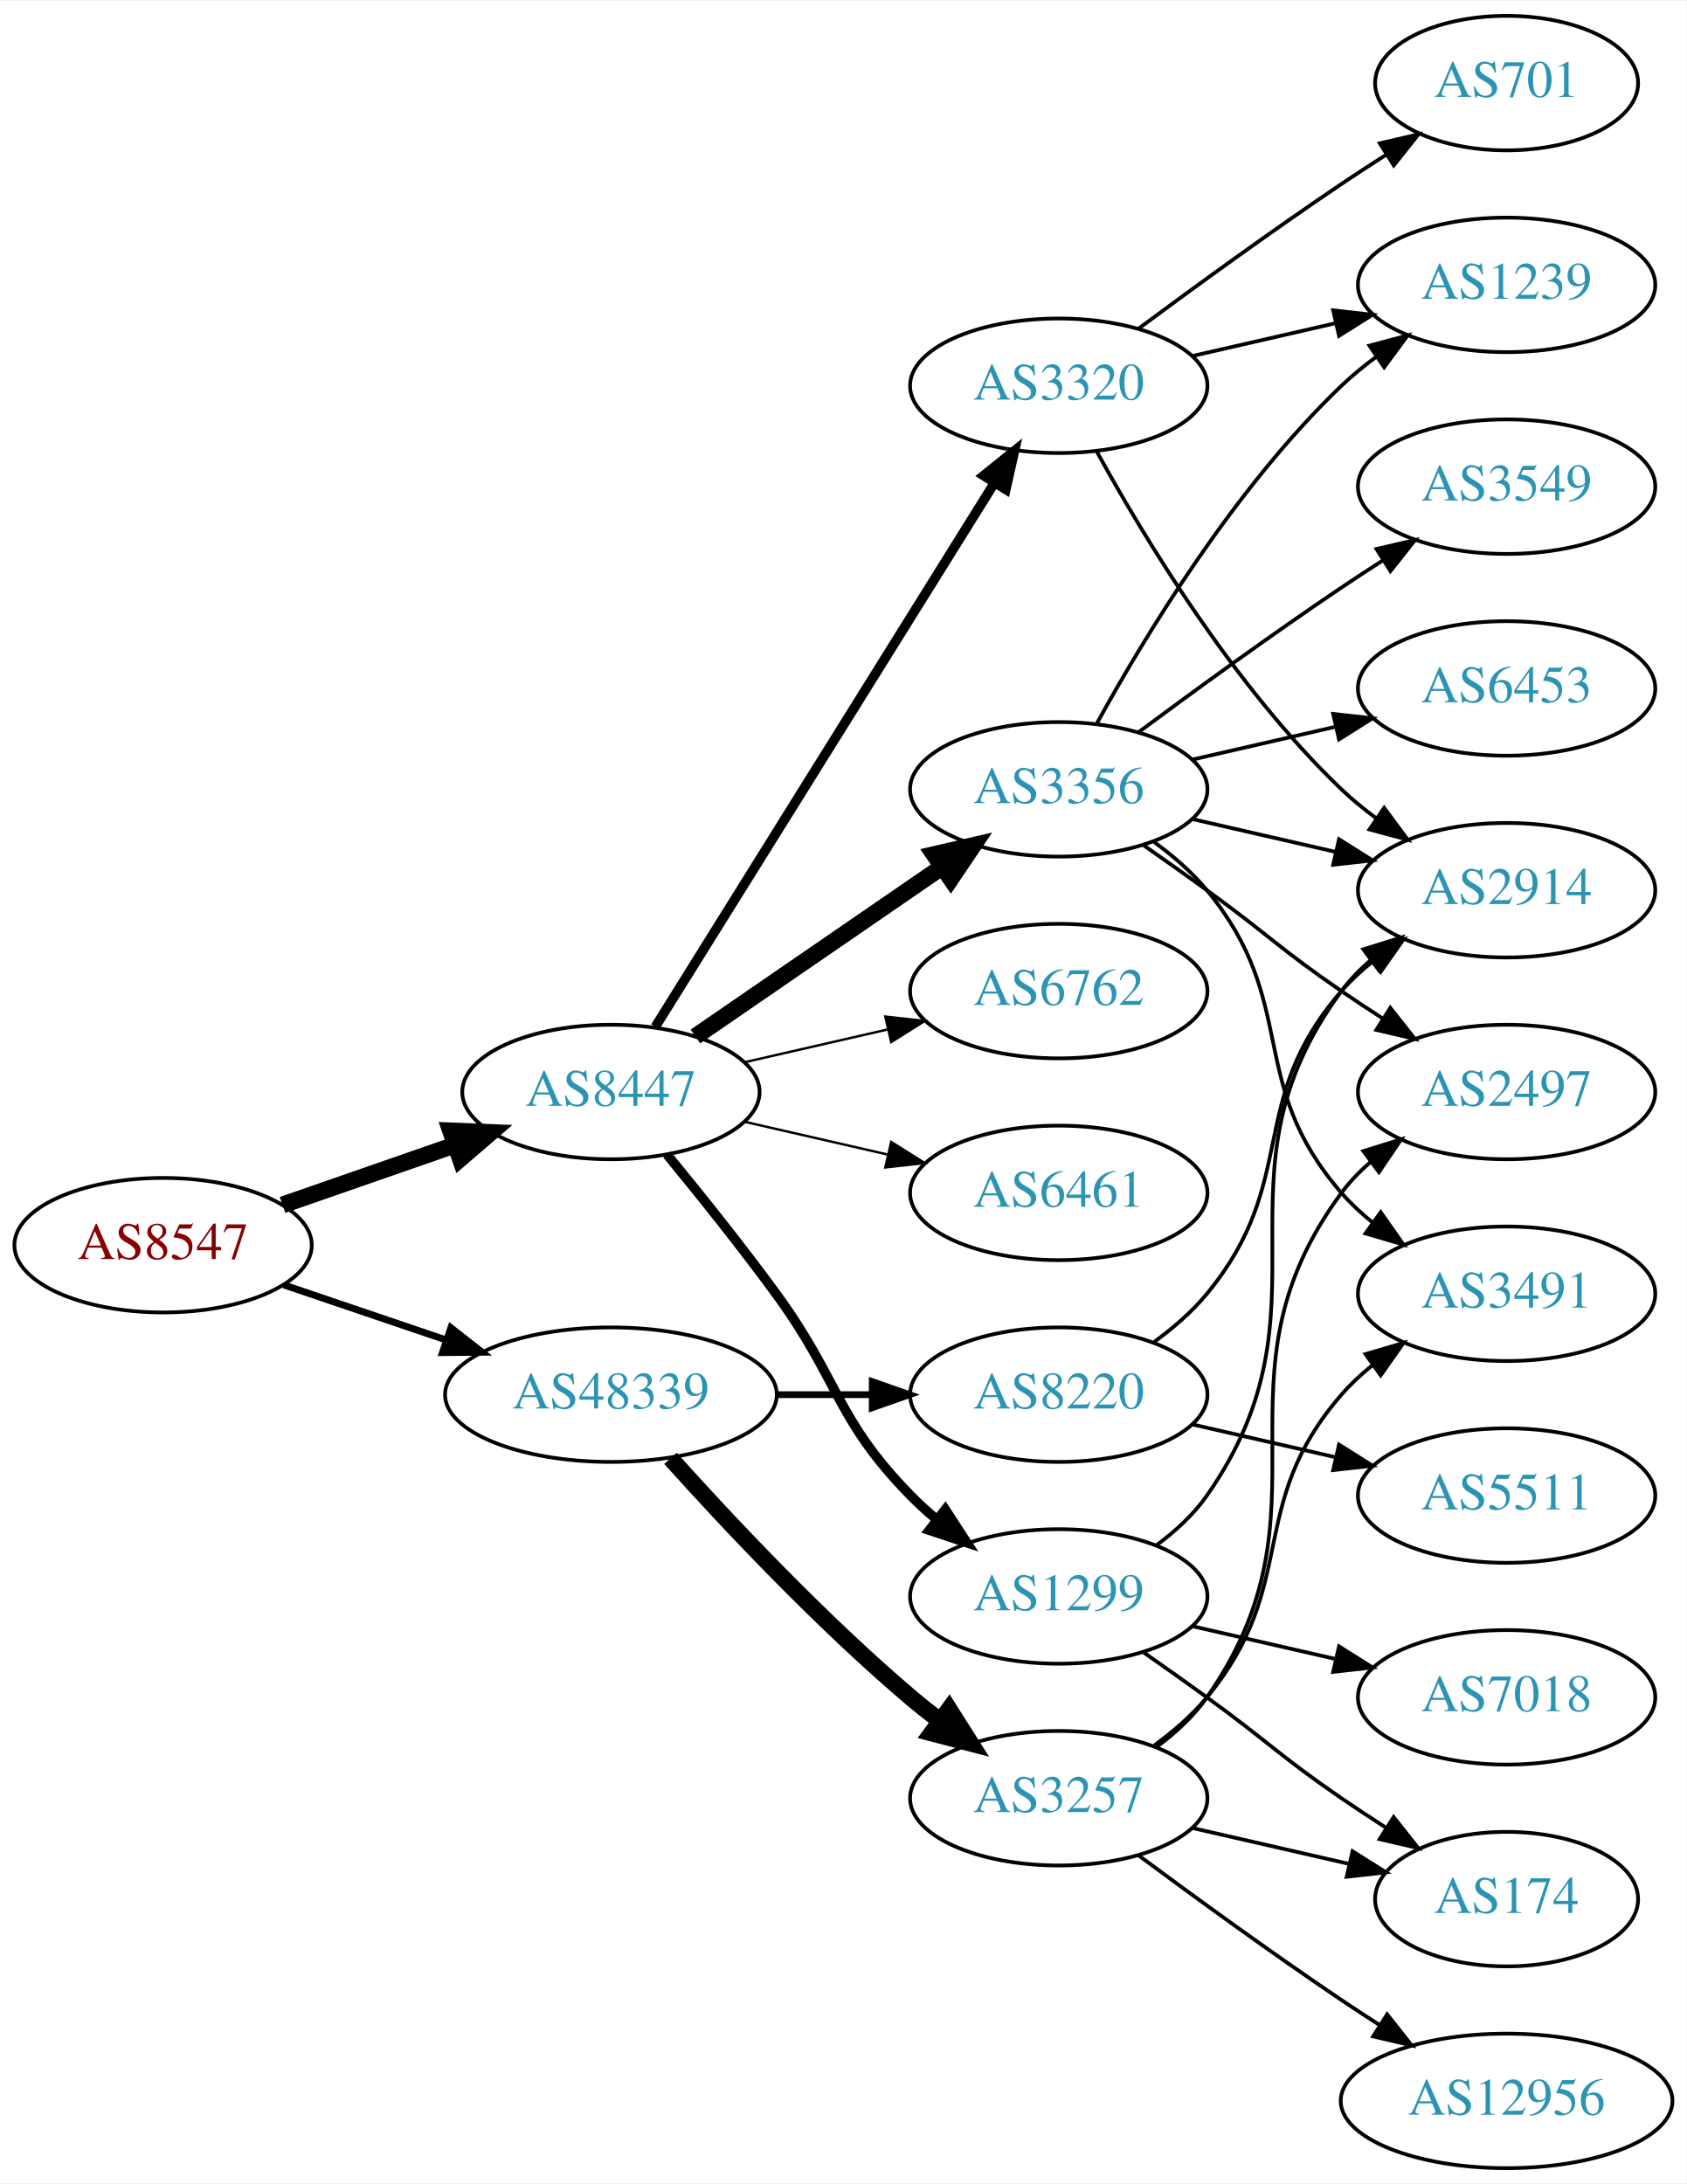
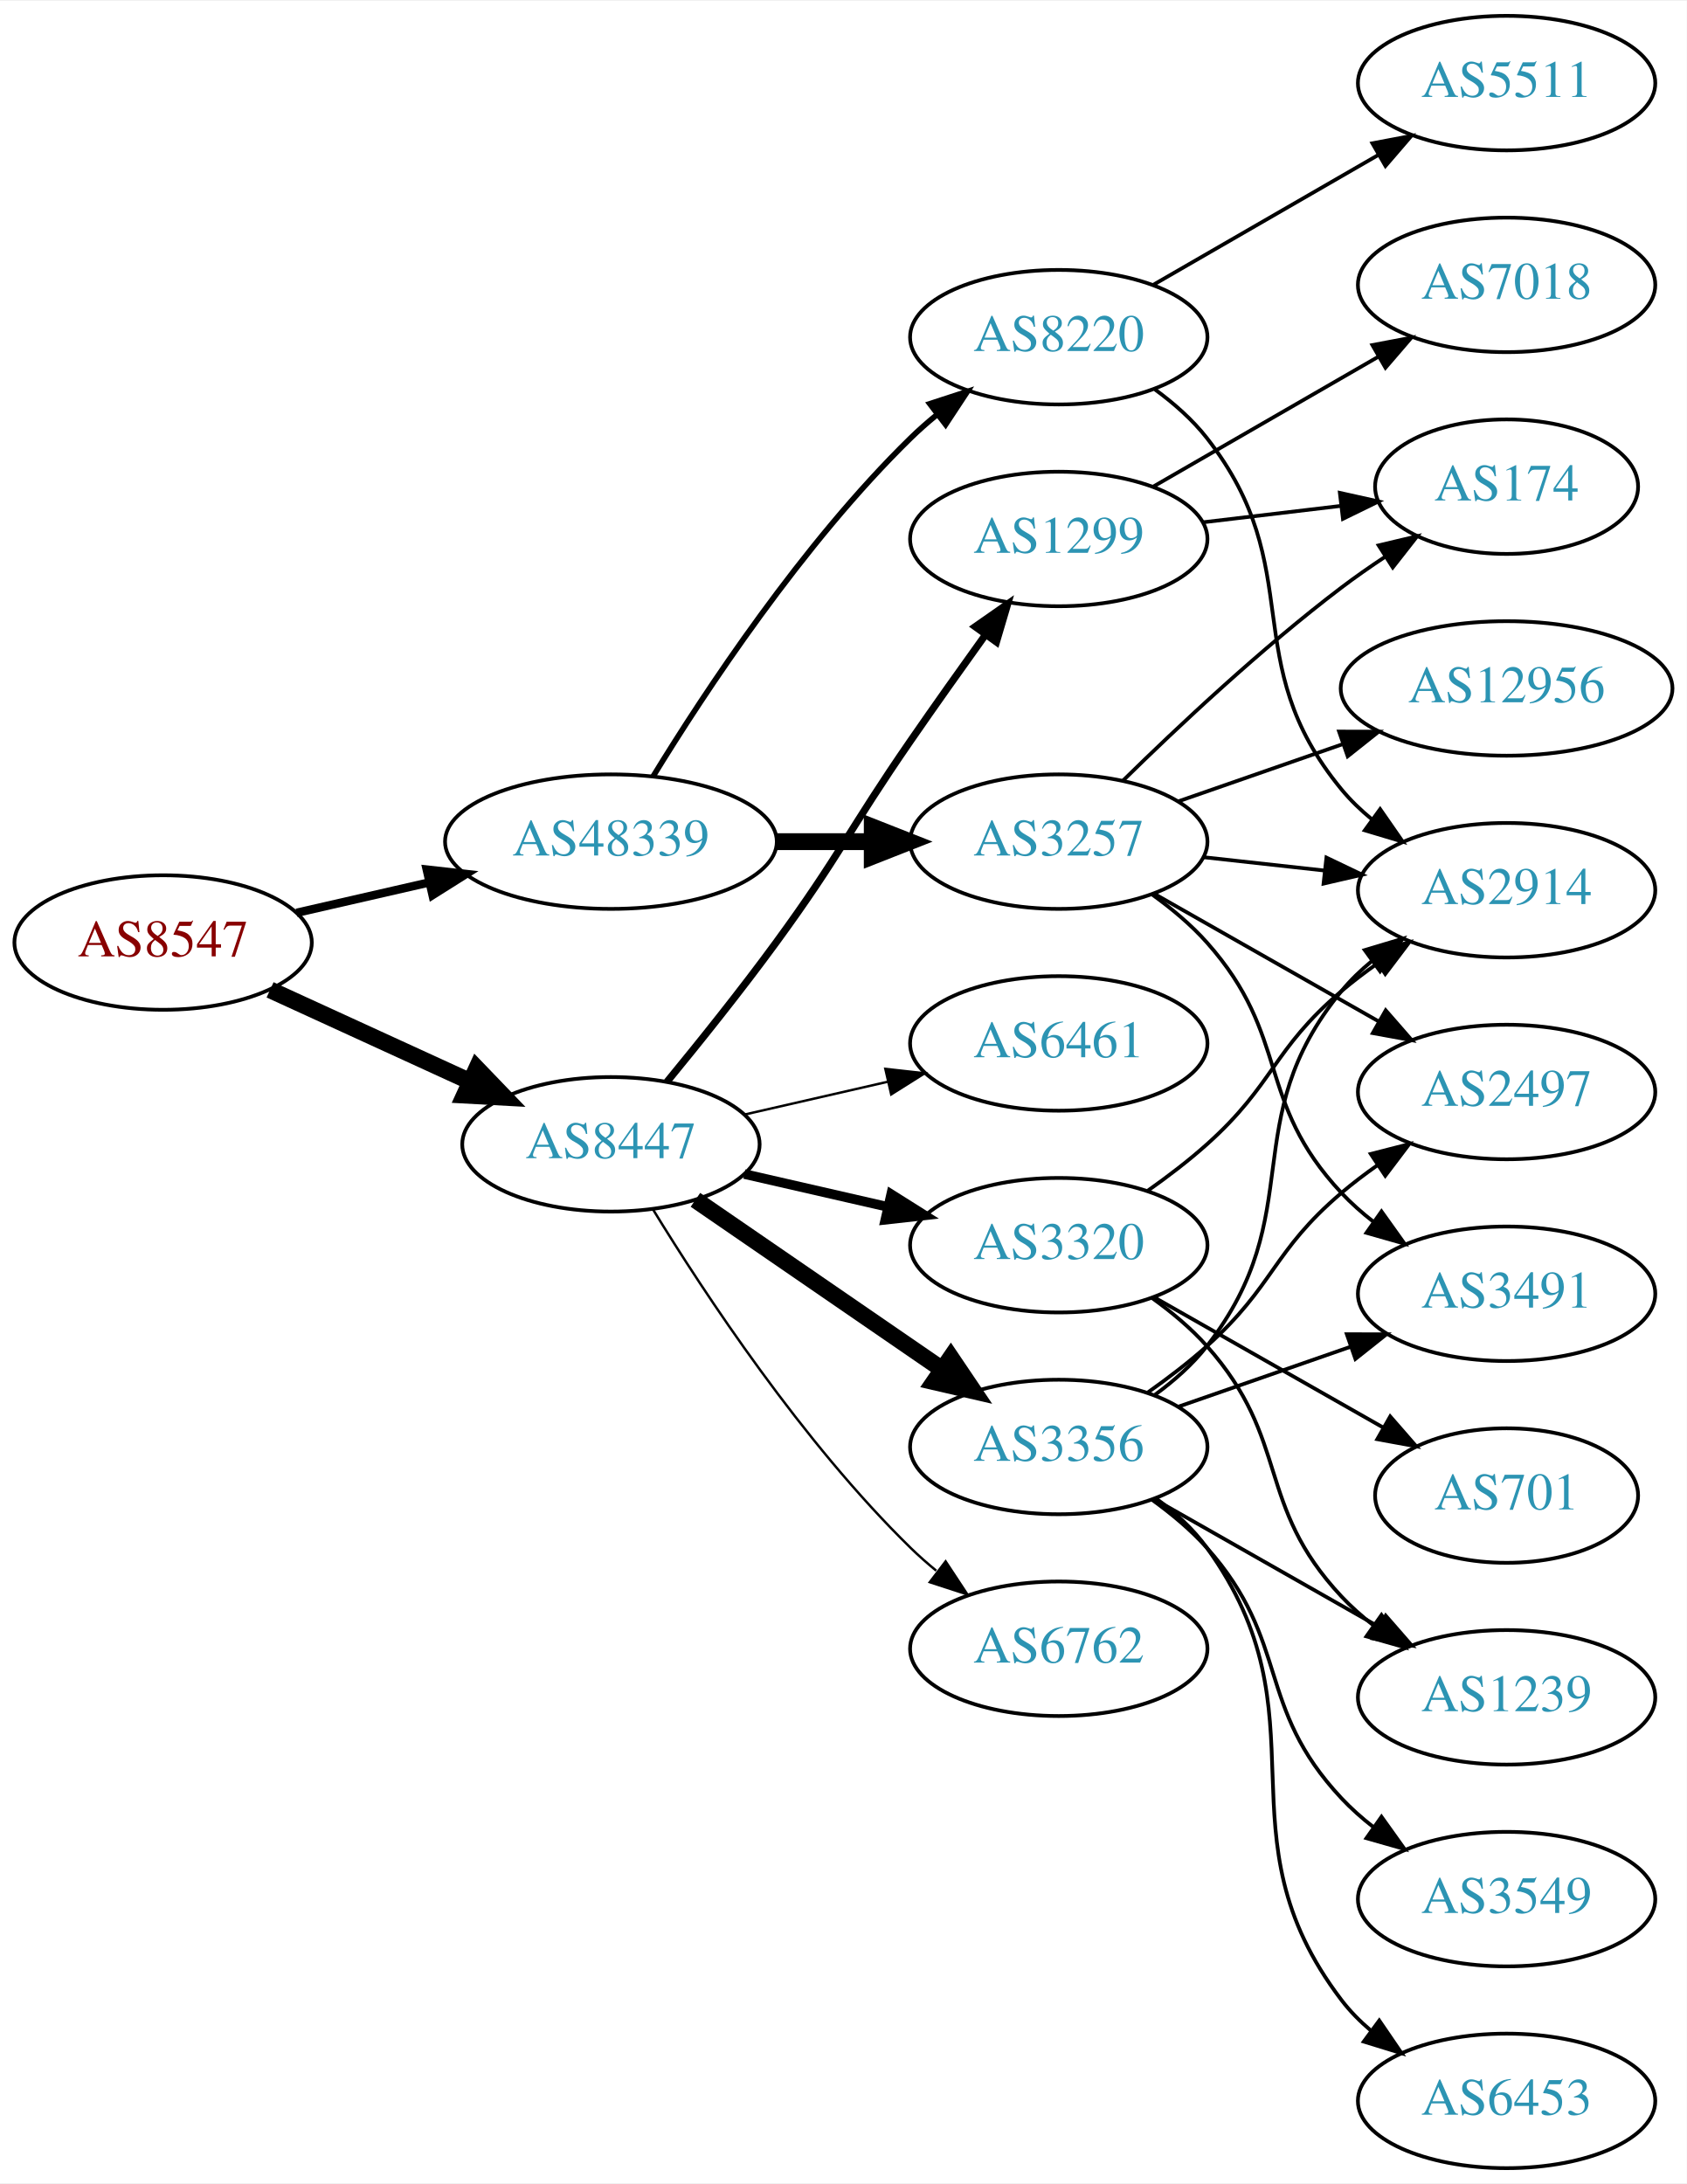
<svg xmlns="http://www.w3.org/2000/svg" xmlns:xlink="http://www.w3.org/1999/xlink" width="451pt" height="584pt" viewBox="0.00 0.00 451.37 584.00">
  <g id="graph0" class="graph" transform="scale(1 1) rotate(0) translate(4 580)">
    <polygon fill="white" stroke="none" points="-4,4 -4,-580 447.37,-580 447.37,4 -4,4" />
    <g id="node1" class="node">
      <g id="a_node1">
        <a xlink:href="/asn/8547" xlink:title="AS8547 ~ Styria IT Solutions GmbH &amp; Co KG [AT]">
-           <ellipse fill="#ffffff" stroke="black" cx="39.647" cy="-247" rx="39.794" ry="18" />
-           <text text-anchor="middle" x="39.647" y="-243.3" font-family="Times,serif" font-size="14.00" fill="#880000">AS8547</text>
+           <ellipse fill="#ffffff" stroke="black" cx="39.647" cy="-328" rx="39.794" ry="18" />
+           <text text-anchor="middle" x="39.647" y="-324.3" font-family="Times,serif" font-size="14.00" fill="#880000">AS8547</text>
        </a>
      </g>
    </g>
    <g id="node2" class="node">
      <g id="a_node2">
        <a xlink:href="/asn/8447" xlink:title="AS8447 ~ A1 Telekom Austria AG [AT]">
-           <ellipse fill="#ffffff" stroke="black" cx="159.489" cy="-288" rx="39.794" ry="18" />
-           <text text-anchor="middle" x="159.489" y="-284.3" font-family="Times,serif" font-size="14.00" fill="#2c94b3">AS8447</text>
+           <ellipse fill="#ffffff" stroke="black" cx="159.489" cy="-274" rx="39.794" ry="18" />
+           <text text-anchor="middle" x="159.489" y="-270.3" font-family="Times,serif" font-size="14.00" fill="#2c94b3">AS8447</text>
        </a>
      </g>
    </g>
    <g id="edge1" class="edge">
-       <path fill="none" stroke="black" stroke-width="4.5" d="M71.608,-257.772C85.705,-262.677 102.581,-268.548 117.695,-273.807" />
-       <polygon fill="black" stroke="black" stroke-width="4.5" points="116.586,-277.59 127.325,-277.157 119.174,-270.152 116.586,-277.59" />
+       <path fill="none" stroke="black" stroke-width="4.5" d="M68.275,-315.339C84.232,-308.027 104.503,-298.739 121.786,-290.819" />
+       <polygon fill="black" stroke="black" stroke-width="4.5" points="123.583,-294.327 131.033,-286.581 120.302,-287.168 123.583,-294.327" />
    </g>
    <g id="node3" class="node">
      <g id="a_node3">
        <a xlink:href="/asn/48339" xlink:title="AS48339 ~ Raiffeisen Rechenzentrum GmbH [AT]">
-           <ellipse fill="#ffffff" stroke="black" cx="159.489" cy="-207" rx="44.393" ry="18" />
-           <text text-anchor="middle" x="159.489" y="-203.3" font-family="Times,serif" font-size="14.00" fill="#2c94b3">AS48339</text>
+           <ellipse fill="#ffffff" stroke="black" cx="159.489" cy="-355" rx="44.393" ry="18" />
+           <text text-anchor="middle" x="159.489" y="-351.3" font-family="Times,serif" font-size="14.00" fill="#2c94b3">AS48339</text>
        </a>
      </g>
    </g>
    <g id="edge2" class="edge">
-       <path fill="none" stroke="black" stroke-width="1.853" d="M71.917,-236.386C85.213,-231.872 100.939,-226.535 115.315,-221.655" />
-       <polygon fill="black" stroke="black" stroke-width="1.853" points="116.661,-224.894 125.006,-218.365 114.411,-218.265 116.661,-224.894" />
+       <path fill="none" stroke="black" stroke-width="2.25" d="M75.366,-335.955C86.504,-338.507 99.039,-341.379 110.932,-344.104" />
+       <polygon fill="black" stroke="black" stroke-width="2.25" points="110.198,-347.526 120.727,-346.348 111.761,-340.703 110.198,-347.526" />
    </g>
    <g id="node4" class="node">
      <g id="a_node4">
-         <a xlink:href="/asn/3356" xlink:title="AS3356 ~ Level 3 Parent, LLC [US]">
-           <ellipse fill="#ffffff" stroke="black" cx="279.332" cy="-369" rx="39.794" ry="18" />
-           <text text-anchor="middle" x="279.332" y="-365.3" font-family="Times,serif" font-size="14.00" fill="#2c94b3">AS3356</text>
+         <a xlink:href="/asn/3320" xlink:title="AS3320 ~ DTAG [DE]">
+           <ellipse fill="#ffffff" stroke="black" cx="279.332" cy="-247" rx="39.794" ry="18" />
+           <text text-anchor="middle" x="279.332" y="-243.3" font-family="Times,serif" font-size="14.00" fill="#2c94b3">AS3320</text>
        </a>
      </g>
    </g>
    <g id="edge3" class="edge">
-       <path fill="none" stroke="black" stroke-width="4.5" d="M182.103,-302.857C200.592,-315.565 227.405,-333.995 248.035,-348.175" />
-       <polygon fill="black" stroke="black" stroke-width="4.5" points="245.984,-351.544 256.455,-353.963 250.445,-345.054 245.984,-351.544" />
+       <path fill="none" stroke="black" stroke-width="2.571" d="M195.208,-266.045C207.208,-263.296 220.829,-260.175 233.522,-257.267" />
+       <polygon fill="black" stroke="black" stroke-width="2.571" points="234.488,-260.636 243.453,-254.991 232.924,-253.813 234.488,-260.636" />
    </g>
    <g id="node5" class="node">
      <g id="a_node5">
-         <a xlink:href="/asn/6762" xlink:title="AS6762 ~ TELECOM ITALIA SPARKLE S.p.A. [IT]">
-           <ellipse fill="#ffffff" stroke="black" cx="279.332" cy="-315" rx="39.794" ry="18" />
-           <text text-anchor="middle" x="279.332" y="-311.3" font-family="Times,serif" font-size="14.00" fill="#2c94b3">AS6762</text>
+         <a xlink:href="/asn/3356" xlink:title="AS3356 ~ Level 3 Parent, LLC [US]">
+           <ellipse fill="#ffffff" stroke="black" cx="279.332" cy="-193" rx="39.794" ry="18" />
+           <text text-anchor="middle" x="279.332" y="-189.3" font-family="Times,serif" font-size="14.00" fill="#2c94b3">AS3356</text>
        </a>
      </g>
    </g>
    <g id="edge4" class="edge">
-       <path fill="none" stroke="black" stroke-width="0.643" d="M195.208,-295.955C207.208,-298.704 220.829,-301.825 233.522,-304.733" />
-       <polygon fill="black" stroke="black" stroke-width="0.643" points="232.924,-308.187 243.453,-307.009 234.488,-301.364 232.924,-308.187" />
+       <path fill="none" stroke="black" stroke-width="4.5" d="M182.103,-259.143C200.592,-246.435 227.405,-228.005 248.035,-213.825" />
+       <polygon fill="black" stroke="black" stroke-width="4.5" points="250.445,-216.946 256.455,-208.037 245.984,-210.456 250.445,-216.946" />
    </g>
    <g id="node6" class="node">
      <g id="a_node6">
-         <a xlink:href="/asn/1299" xlink:title="AS1299 ~ Telia Carrier [EU]">
-           <ellipse fill="#ffffff" stroke="black" cx="279.332" cy="-153" rx="39.794" ry="18" />
-           <text text-anchor="middle" x="279.332" y="-149.3" font-family="Times,serif" font-size="14.00" fill="#2c94b3">AS1299</text>
+         <a xlink:href="/asn/6762" xlink:title="AS6762 ~ TELECOM ITALIA SPARKLE S.p.A. [IT]">
+           <ellipse fill="#ffffff" stroke="black" cx="279.332" cy="-139" rx="39.794" ry="18" />
+           <text text-anchor="middle" x="279.332" y="-135.3" font-family="Times,serif" font-size="14.00" fill="#2c94b3">AS6762</text>
        </a>
      </g>
    </g>
    <g id="edge5" class="edge">
-       <path fill="none" stroke="black" stroke-width="2.571" d="M174.491,-271.269C183.139,-260.75 194.332,-246.792 203.685,-234 220.71,-210.716 219.513,-200.617 239.685,-180 241.778,-177.861 244.061,-175.782 246.438,-173.79" />
-       <polygon fill="black" stroke="black" stroke-width="2.571" points="248.956,-176.268 254.738,-167.389 244.681,-170.725 248.956,-176.268" />
+       <path fill="none" stroke="black" stroke-width="0.643" d="M170.755,-256.56C184.563,-234.009 210.752,-194.278 239.685,-166 241.825,-163.908 244.142,-161.863 246.542,-159.894" />
+       <polygon fill="black" stroke="black" stroke-width="0.643" points="249.053,-162.382 254.884,-153.536 244.809,-156.815 249.053,-162.382" />
    </g>
    <g id="node7" class="node">
      <g id="a_node7">
-         <a xlink:href="/asn/3320" xlink:title="AS3320 ~ DTAG [DE]">
-           <ellipse fill="#ffffff" stroke="black" cx="279.332" cy="-477" rx="39.794" ry="18" />
-           <text text-anchor="middle" x="279.332" y="-473.3" font-family="Times,serif" font-size="14.00" fill="#2c94b3">AS3320</text>
+         <a xlink:href="/asn/1299" xlink:title="AS1299 ~ Telia Carrier [EU]">
+           <ellipse fill="#ffffff" stroke="black" cx="279.332" cy="-436" rx="39.794" ry="18" />
+           <text text-anchor="middle" x="279.332" y="-432.3" font-family="Times,serif" font-size="14.00" fill="#2c94b3">AS1299</text>
        </a>
      </g>
    </g>
    <g id="edge6" class="edge">
-       <path fill="none" stroke="black" stroke-width="2.571" d="M171.364,-305.442C192.147,-338.775 237.608,-411.686 262.037,-450.866" />
-       <polygon fill="black" stroke="black" stroke-width="2.571" points="259.222,-452.966 267.483,-459.6 265.162,-449.263 259.222,-452.966" />
+       <path fill="none" stroke="black" stroke-width="1.929" d="M174.491,-290.731C183.139,-301.25 194.332,-315.208 203.685,-328 220.71,-351.284 223.289,-358.269 239.685,-382 246.141,-391.344 253.351,-401.494 259.779,-410.445" />
+       <polygon fill="black" stroke="black" stroke-width="1.929" points="256.966,-412.528 265.652,-418.594 262.645,-408.435 256.966,-412.528" />
    </g>
    <g id="node8" class="node">
      <g id="a_node8">
        <a xlink:href="/asn/6461" xlink:title="AS6461 ~ Zayo Bandwidth [US]">
-           <ellipse fill="#ffffff" stroke="black" cx="279.332" cy="-261" rx="39.794" ry="18" />
-           <text text-anchor="middle" x="279.332" y="-257.3" font-family="Times,serif" font-size="14.00" fill="#2c94b3">AS6461</text>
+           <ellipse fill="#ffffff" stroke="black" cx="279.332" cy="-301" rx="39.794" ry="18" />
+           <text text-anchor="middle" x="279.332" y="-297.3" font-family="Times,serif" font-size="14.00" fill="#2c94b3">AS6461</text>
        </a>
      </g>
    </g>
    <g id="edge7" class="edge">
-       <path fill="none" stroke="black" stroke-width="0.643" d="M195.208,-280.045C207.208,-277.296 220.829,-274.175 233.522,-271.267" />
-       <polygon fill="black" stroke="black" stroke-width="0.643" points="234.488,-274.636 243.453,-268.991 232.924,-267.813 234.488,-274.636" />
+       <path fill="none" stroke="black" stroke-width="0.643" d="M195.208,-281.955C207.208,-284.704 220.829,-287.825 233.522,-290.733" />
+       <polygon fill="black" stroke="black" stroke-width="0.643" points="232.924,-294.187 243.453,-293.009 234.488,-287.364 232.924,-294.187" />
    </g>
    <g id="node18" class="node">
      <g id="a_node18">
        <a xlink:href="/asn/8220" xlink:title="AS8220 ~ COLT [GB]">
-           <ellipse fill="#ffffff" stroke="black" cx="279.332" cy="-207" rx="39.794" ry="18" />
-           <text text-anchor="middle" x="279.332" y="-203.3" font-family="Times,serif" font-size="14.00" fill="#2c94b3">AS8220</text>
-         </a>
-       </g>
-     </g>
-     <g id="edge20" class="edge">
-       <path fill="none" stroke="black" stroke-width="1.8" d="M203.7,-207C212.013,-207 220.775,-207 229.258,-207" />
-       <polygon fill="black" stroke="black" stroke-width="1.8" points="229.416,-210.5 239.416,-207 229.416,-203.5 229.416,-210.5" />
+           <ellipse fill="#ffffff" stroke="black" cx="279.332" cy="-490" rx="39.794" ry="18" />
+           <text text-anchor="middle" x="279.332" y="-486.3" font-family="Times,serif" font-size="14.00" fill="#2c94b3">AS8220</text>
+         </a>
+       </g>
+     </g>
+     <g id="edge19" class="edge">
+       <path fill="none" stroke="black" stroke-width="1.5" d="M170.755,-372.44C184.563,-394.991 210.752,-434.722 239.685,-463 241.825,-465.092 244.142,-467.137 246.542,-469.106" />
+       <polygon fill="black" stroke="black" stroke-width="1.5" points="244.809,-472.185 254.884,-475.464 249.053,-466.618 244.809,-472.185" />
    </g>
    <g id="node19" class="node">
      <g id="a_node19">
        <a xlink:href="/asn/3257" xlink:title="AS3257 ~ GTT [DE]">
-           <ellipse fill="#ffffff" stroke="black" cx="279.332" cy="-99" rx="39.794" ry="18" />
-           <text text-anchor="middle" x="279.332" y="-95.3" font-family="Times,serif" font-size="14.00" fill="#2c94b3">AS3257</text>
-         </a>
-       </g>
-     </g>
-     <g id="edge21" class="edge">
-       <path fill="none" stroke="black" stroke-width="4.5" d="M175.421,-189.956C190.748,-172.903 215.683,-146.35 239.685,-126 242.182,-123.883 244.843,-121.768 247.554,-119.707" />
-       <polygon fill="black" stroke="black" stroke-width="4.5" points="249.978,-122.812 255.73,-113.734 245.333,-116.453 249.978,-122.812" />
-     </g>
-     <g id="node11" class="node">
-       <g id="a_node11">
+           <ellipse fill="#ffffff" stroke="black" cx="279.332" cy="-355" rx="39.794" ry="18" />
+           <text text-anchor="middle" x="279.332" y="-351.3" font-family="Times,serif" font-size="14.00" fill="#2c94b3">AS3257</text>
+         </a>
+       </g>
+     </g>
+     <g id="edge20" class="edge">
+       <path fill="none" stroke="black" stroke-width="4.5" d="M203.7,-355C212.013,-355 220.775,-355 229.258,-355" />
+       <polygon fill="black" stroke="black" stroke-width="4.5" points="229.416,-358.938 239.416,-355 229.416,-351.063 229.416,-358.938" />
+     </g>
+     <g id="node9" class="node">
+       <g id="a_node9">
        <a xlink:href="/asn/2914" xlink:title="AS2914 ~ NTT America, Inc. [US]">
          <ellipse fill="#ffffff" stroke="black" cx="399.174" cy="-342" rx="39.794" ry="18" />
          <text text-anchor="middle" x="399.174" y="-338.3" font-family="Times,serif" font-size="14.00" fill="#2c94b3">AS2914</text>
        </a>
      </g>
    </g>
+     <g id="edge8" class="edge">
+       <path fill="none" stroke="black" d="M303.096,-261.546C308.495,-265.359 314.099,-269.633 318.978,-274 337.048,-290.172 336.5,-299.296 354.978,-315 358,-317.568 361.289,-320.065 364.658,-322.437" />
+       <polygon fill="black" stroke="black" points="362.828,-325.423 373.093,-328.045 366.703,-319.594 362.828,-325.423" />
+     </g>
+     <g id="node10" class="node">
+       <g id="a_node10">
+         <a xlink:href="/asn/701" xlink:title="AS701 ~ UUNET [US]">
+           <ellipse fill="#ffffff" stroke="black" cx="399.174" cy="-180" rx="35.194" ry="18" />
+           <text text-anchor="middle" x="399.174" y="-176.3" font-family="Times,serif" font-size="14.00" fill="#2c94b3">AS701</text>
+         </a>
+       </g>
+     </g>
+     <g id="edge9" class="edge">
+       <path fill="none" stroke="black" d="M304.749,-233.118C322.557,-222.992 346.859,-209.175 366.213,-198.171" />
+       <polygon fill="black" stroke="black" points="368.028,-201.166 374.991,-193.181 364.568,-195.081 368.028,-201.166" />
+     </g>
+     <g id="node11" class="node">
+       <g id="a_node11">
+         <a xlink:href="/asn/1239" xlink:title="AS1239 ~ Sprint [US]">
+           <ellipse fill="#ffffff" stroke="black" cx="399.174" cy="-126" rx="39.794" ry="18" />
+           <text text-anchor="middle" x="399.174" y="-122.3" font-family="Times,serif" font-size="14.00" fill="#2c94b3">AS1239</text>
+         </a>
+       </g>
+     </g>
+     <g id="edge10" class="edge">
+       <path fill="none" stroke="black" d="M304.247,-232.91C309.49,-229.14 314.735,-224.77 318.978,-220 341.446,-194.743 331.872,-177.674 354.978,-153 357.547,-150.257 360.454,-147.68 363.515,-145.29" />
+       <polygon fill="black" stroke="black" points="365.695,-148.036 371.854,-139.415 361.663,-142.313 365.695,-148.036" />
+     </g>
+     <g id="edge16" class="edge">
+       <path fill="none" stroke="black" d="M305.114,-206.995C310.198,-210.719 315.156,-215.092 318.978,-220 346.719,-255.625 326.335,-280.096 354.978,-315 357.362,-317.906 360.146,-320.59 363.13,-323.048" />
+       <polygon fill="black" stroke="black" points="361.211,-325.98 371.361,-329.017 365.32,-320.313 361.211,-325.98" />
+     </g>
    <g id="edge13" class="edge">
-       <path fill="none" stroke="black" d="M315.051,-361.045C327.051,-358.296 340.672,-355.175 353.364,-352.267" />
-       <polygon fill="black" stroke="black" points="354.33,-355.636 363.296,-349.991 352.767,-348.813 354.33,-355.636" />
+       <path fill="none" stroke="black" d="M304.749,-179.118C322.208,-169.191 345.909,-155.716 365.069,-144.822" />
+       <polygon fill="black" stroke="black" points="366.825,-147.85 373.788,-139.865 363.365,-141.765 366.825,-147.85" />
    </g>
    <g id="node12" class="node">
      <g id="a_node12">
-         <a xlink:href="/asn/3491" xlink:title="AS3491 ~ PCCW Global, Inc. [US]">
-           <ellipse fill="#ffffff" stroke="black" cx="399.174" cy="-234" rx="39.794" ry="18" />
-           <text text-anchor="middle" x="399.174" y="-230.3" font-family="Times,serif" font-size="14.00" fill="#2c94b3">AS3491</text>
+         <a xlink:href="/asn/3549" xlink:title="AS3549 ~ Level 3 Parent, LLC [US]">
+           <ellipse fill="#ffffff" stroke="black" cx="399.174" cy="-72" rx="39.794" ry="18" />
+           <text text-anchor="middle" x="399.174" y="-68.3" font-family="Times,serif" font-size="14.00" fill="#2c94b3">AS3549</text>
        </a>
      </g>
    </g>
    <g id="edge11" class="edge">
-       <path fill="none" stroke="black" d="M304.912,-354.844C310.007,-351.128 315.02,-346.799 318.978,-342 344.043,-311.606 329.144,-290.742 354.978,-261 357.443,-258.162 360.28,-255.523 363.297,-253.094" />
-       <polygon fill="black" stroke="black" points="365.484,-255.833 371.575,-247.164 361.408,-250.142 365.484,-255.833" />
+       <path fill="none" stroke="black" d="M304.247,-178.91C309.49,-175.14 314.735,-170.77 318.978,-166 341.446,-140.743 331.872,-123.674 354.978,-99 357.547,-96.257 360.454,-93.68 363.515,-91.29" />
+       <polygon fill="black" stroke="black" points="365.695,-94.036 371.854,-85.415 361.663,-88.313 365.695,-94.036" />
    </g>
    <g id="node13" class="node">
      <g id="a_node13">
        <a xlink:href="/asn/2497" xlink:title="AS2497 ~ Internet Initiative Japan Inc. [JP]">
          <ellipse fill="#ffffff" stroke="black" cx="399.174" cy="-288" rx="39.794" ry="18" />
          <text text-anchor="middle" x="399.174" y="-284.3" font-family="Times,serif" font-size="14.00" fill="#2c94b3">AS2497</text>
        </a>
      </g>
    </g>
    <g id="edge12" class="edge">
-       <path fill="none" stroke="black" d="M302.089,-353.991C307.623,-350.121 313.542,-345.936 318.978,-342 335.178,-330.271 338.483,-326.311 354.978,-315 358.506,-312.581 362.244,-310.111 365.985,-307.698" />
-       <polygon fill="black" stroke="black" points="368.057,-310.528 374.626,-302.216 364.307,-304.618 368.057,-310.528" />
+       <path fill="none" stroke="black" d="M303.096,-207.546C308.495,-211.359 314.099,-215.633 318.978,-220 337.048,-236.172 336.5,-245.296 354.978,-261 358,-263.568 361.289,-266.065 364.658,-268.437" />
+       <polygon fill="black" stroke="black" points="362.828,-271.423 373.093,-274.045 366.703,-265.594 362.828,-271.423" />
    </g>
    <g id="node14" class="node">
      <g id="a_node14">
-         <a xlink:href="/asn/3549" xlink:title="AS3549 ~ Level 3 Parent, LLC [US]">
-           <ellipse fill="#ffffff" stroke="black" cx="399.174" cy="-450" rx="39.794" ry="18" />
-           <text text-anchor="middle" x="399.174" y="-446.3" font-family="Times,serif" font-size="14.00" fill="#2c94b3">AS3549</text>
+         <a xlink:href="/asn/6453" xlink:title="AS6453 ~ TATA COMMUNICATIONS (AMERICA) INC [US]">
+           <ellipse fill="#ffffff" stroke="black" cx="399.174" cy="-18" rx="39.794" ry="18" />
+           <text text-anchor="middle" x="399.174" y="-14.3" font-family="Times,serif" font-size="14.00" fill="#2c94b3">AS6453</text>
        </a>
      </g>
    </g>
    <g id="edge14" class="edge">
-       <path fill="none" stroke="black" d="M300.662,-384.277C315.524,-395.304 336.269,-410.407 354.978,-423 358.527,-425.389 362.277,-427.839 366.026,-430.242" />
-       <polygon fill="black" stroke="black" points="364.352,-433.325 374.674,-435.712 368.094,-427.409 364.352,-433.325" />
+       <path fill="none" stroke="black" d="M305.384,-179.207C310.453,-175.473 315.338,-171.044 318.978,-166 351.81,-120.502 320.993,-89.644 354.978,-45 357.255,-42.009 359.966,-39.267 362.905,-36.774" />
+       <polygon fill="black" stroke="black" points="365.099,-39.505 371.073,-30.755 360.947,-33.87 365.099,-39.505" />
    </g>
    <g id="node15" class="node">
      <g id="a_node15">
-         <a xlink:href="/asn/6453" xlink:title="AS6453 ~ TATA COMMUNICATIONS (AMERICA) INC [US]">
-           <ellipse fill="#ffffff" stroke="black" cx="399.174" cy="-396" rx="39.794" ry="18" />
-           <text text-anchor="middle" x="399.174" y="-392.3" font-family="Times,serif" font-size="14.00" fill="#2c94b3">AS6453</text>
+         <a xlink:href="/asn/3491" xlink:title="AS3491 ~ PCCW Global, Inc. [US]">
+           <ellipse fill="#ffffff" stroke="black" cx="399.174" cy="-234" rx="39.794" ry="18" />
+           <text text-anchor="middle" x="399.174" y="-230.3" font-family="Times,serif" font-size="14.00" fill="#2c94b3">AS3491</text>
        </a>
      </g>
    </g>
    <g id="edge15" class="edge">
-       <path fill="none" stroke="black" d="M315.051,-376.955C327.051,-379.704 340.672,-382.825 353.364,-385.733" />
-       <polygon fill="black" stroke="black" points="352.767,-389.187 363.296,-388.009 354.33,-382.364 352.767,-389.187" />
+       <path fill="none" stroke="black" d="M311.293,-203.772C325.39,-208.677 342.266,-214.548 357.38,-219.807" />
+       <polygon fill="black" stroke="black" points="356.415,-223.177 367.01,-223.157 358.715,-216.566 356.415,-223.177" />
    </g>
    <g id="node16" class="node">
      <g id="a_node16">
-         <a xlink:href="/asn/1239" xlink:title="AS1239 ~ Sprint [US]">
-           <ellipse fill="#ffffff" stroke="black" cx="399.174" cy="-504" rx="39.794" ry="18" />
-           <text text-anchor="middle" x="399.174" y="-500.3" font-family="Times,serif" font-size="14.00" fill="#2c94b3">AS1239</text>
-         </a>
-       </g>
-     </g>
-     <g id="edge16" class="edge">
-       <path fill="none" stroke="black" d="M289.573,-386.713C302.118,-409.561 326.295,-449.611 354.978,-477 357.846,-479.739 361.035,-482.347 364.344,-484.785" />
-       <polygon fill="black" stroke="black" points="362.468,-487.742 372.704,-490.477 366.407,-481.956 362.468,-487.742" />
-     </g>
-     <g id="node9" class="node">
-       <g id="a_node9">
-         <a xlink:href="/asn/7018" xlink:title="AS7018 ~ AT&amp;T Services, Inc. [US]">
-           <ellipse fill="#ffffff" stroke="black" cx="399.174" cy="-126" rx="39.794" ry="18" />
-           <text text-anchor="middle" x="399.174" y="-122.3" font-family="Times,serif" font-size="14.00" fill="#2c94b3">AS7018</text>
-         </a>
-       </g>
-     </g>
-     <g id="edge8" class="edge">
-       <path fill="none" stroke="black" d="M315.051,-145.045C327.051,-142.296 340.672,-139.175 353.364,-136.267" />
-       <polygon fill="black" stroke="black" points="354.33,-139.636 363.296,-133.991 352.767,-132.813 354.33,-139.636" />
-     </g>
-     <g id="node10" class="node">
-       <g id="a_node10">
        <a xlink:href="/asn/174" xlink:title="AS174 ~ Cogent Communications [US]">
-           <ellipse fill="#ffffff" stroke="black" cx="399.174" cy="-72" rx="35.194" ry="18" />
-           <text text-anchor="middle" x="399.174" y="-68.3" font-family="Times,serif" font-size="14.00" fill="#2c94b3">AS174</text>
-         </a>
-       </g>
-     </g>
-     <g id="edge9" class="edge">
-       <path fill="none" stroke="black" d="M302.089,-137.991C307.623,-134.121 313.542,-129.936 318.978,-126 335.178,-114.271 338.483,-110.311 354.978,-99 358.773,-96.398 362.81,-93.738 366.833,-91.151" />
-       <polygon fill="black" stroke="black" points="368.94,-93.96 375.521,-85.657 365.199,-88.044 368.94,-93.96" />
-     </g>
-     <g id="edge10" class="edge">
-       <path fill="none" stroke="black" d="M305.491,-166.716C310.555,-170.455 315.411,-174.904 318.978,-180 354.592,-230.869 318.075,-265.059 354.978,-315 357.212,-318.023 359.894,-320.786 362.815,-323.293" />
-       <polygon fill="black" stroke="black" points="360.841,-326.186 370.959,-329.331 365.01,-320.563 360.841,-326.186" />
-     </g>
-     <g id="edge18" class="edge">
-       <path fill="none" stroke="black" d="M289.573,-459.287C302.118,-436.439 326.295,-396.389 354.978,-369 357.846,-366.261 361.035,-363.653 364.344,-361.215" />
-       <polygon fill="black" stroke="black" points="366.407,-364.044 372.704,-355.523 362.468,-358.258 366.407,-364.044" />
-     </g>
-     <g id="edge19" class="edge">
-       <path fill="none" stroke="black" d="M315.051,-484.955C327.051,-487.704 340.672,-490.825 353.364,-493.733" />
-       <polygon fill="black" stroke="black" points="352.767,-497.187 363.296,-496.009 354.33,-490.364 352.767,-497.187" />
+           <ellipse fill="#ffffff" stroke="black" cx="399.174" cy="-450" rx="35.194" ry="18" />
+           <text text-anchor="middle" x="399.174" y="-446.3" font-family="Times,serif" font-size="14.00" fill="#2c94b3">AS174</text>
+         </a>
+       </g>
+     </g>
+     <g id="edge17" class="edge">
+       <path fill="none" stroke="black" d="M317.942,-440.468C329.612,-441.855 342.57,-443.394 354.61,-444.824" />
+       <polygon fill="black" stroke="black" points="354.554,-448.342 364.897,-446.047 355.38,-441.391 354.554,-448.342" />
    </g>
    <g id="node17" class="node">
      <g id="a_node17">
-         <a xlink:href="/asn/701" xlink:title="AS701 ~ UUNET [US]">
-           <ellipse fill="#ffffff" stroke="black" cx="399.174" cy="-558" rx="35.194" ry="18" />
-           <text text-anchor="middle" x="399.174" y="-554.3" font-family="Times,serif" font-size="14.00" fill="#2c94b3">AS701</text>
-         </a>
-       </g>
-     </g>
-     <g id="edge17" class="edge">
-       <path fill="none" stroke="black" d="M300.662,-492.277C315.524,-503.304 336.269,-518.407 354.978,-531 358.795,-533.569 362.845,-536.21 366.876,-538.786" />
-       <polygon fill="black" stroke="black" points="365.245,-541.895 375.57,-544.271 368.98,-535.975 365.245,-541.895" />
-     </g>
-     <g id="edge23" class="edge">
-       <path fill="none" stroke="black" d="M304.912,-221.156C310.007,-224.872 315.02,-229.201 318.978,-234 344.043,-264.394 329.144,-285.258 354.978,-315 357.443,-317.838 360.28,-320.477 363.297,-322.906" />
-       <polygon fill="black" stroke="black" points="361.408,-325.858 371.575,-328.836 365.484,-320.167 361.408,-325.858" />
+         <a xlink:href="/asn/7018" xlink:title="AS7018 ~ AT&amp;T Services, Inc. [US]">
+           <ellipse fill="#ffffff" stroke="black" cx="399.174" cy="-504" rx="39.794" ry="18" />
+           <text text-anchor="middle" x="399.174" y="-500.3" font-family="Times,serif" font-size="14.00" fill="#2c94b3">AS7018</text>
+         </a>
+       </g>
+     </g>
+     <g id="edge18" class="edge">
+       <path fill="none" stroke="black" d="M304.463,-449.925C321.902,-459.988 345.676,-473.707 364.914,-484.808" />
+       <polygon fill="black" stroke="black" points="363.259,-487.893 373.67,-489.86 366.758,-481.83 363.259,-487.893" />
+     </g>
+     <g id="edge21" class="edge">
+       <path fill="none" stroke="black" d="M305.101,-475.995C310.186,-472.272 315.148,-467.901 318.978,-463 346.526,-427.751 326.538,-403.533 354.978,-369 357.368,-366.099 360.154,-363.417 363.14,-360.961" />
+       <polygon fill="black" stroke="black" points="365.331,-363.696 371.374,-354.994 361.223,-358.028 365.331,-363.696" />
    </g>
    <g id="node20" class="node">
      <g id="a_node20">
        <a xlink:href="/asn/5511" xlink:title="AS5511 ~ Orange S.A. [FR]">
-           <ellipse fill="#ffffff" stroke="black" cx="399.174" cy="-180" rx="39.794" ry="18" />
-           <text text-anchor="middle" x="399.174" y="-176.3" font-family="Times,serif" font-size="14.00" fill="#2c94b3">AS5511</text>
+           <ellipse fill="#ffffff" stroke="black" cx="399.174" cy="-558" rx="39.794" ry="18" />
+           <text text-anchor="middle" x="399.174" y="-554.3" font-family="Times,serif" font-size="14.00" fill="#2c94b3">AS5511</text>
        </a>
      </g>
    </g>
    <g id="edge22" class="edge">
-       <path fill="none" stroke="black" d="M315.051,-199.045C327.051,-196.296 340.672,-193.175 353.364,-190.267" />
-       <polygon fill="black" stroke="black" points="354.33,-193.636 363.296,-187.991 352.767,-186.813 354.33,-193.636" />
-     </g>
-     <g id="edge24" class="edge">
-       <path fill="none" stroke="black" d="M315.051,-91.045C328.143,-88.045 343.166,-84.603 356.806,-81.478" />
-       <polygon fill="black" stroke="black" points="357.948,-84.807 366.914,-79.162 356.384,-77.984 357.948,-84.807" />
+       <path fill="none" stroke="black" d="M304.463,-503.925C321.902,-513.988 345.676,-527.707 364.914,-538.808" />
+       <polygon fill="black" stroke="black" points="363.259,-541.893 373.67,-543.86 366.758,-535.83 363.259,-541.893" />
+     </g>
+     <g id="edge26" class="edge">
+       <path fill="none" stroke="black" d="M317.942,-350.851C328.253,-349.713 339.57,-348.465 350.37,-347.274" />
+       <polygon fill="black" stroke="black" points="350.961,-350.73 360.517,-346.154 350.194,-343.772 350.961,-350.73" />
    </g>
    <g id="edge25" class="edge">
-       <path fill="none" stroke="black" d="M304.912,-113.156C310.007,-116.872 315.02,-121.201 318.978,-126 344.043,-156.394 329.144,-177.258 354.978,-207 357.443,-209.838 360.28,-212.477 363.297,-214.906" />
-       <polygon fill="black" stroke="black" points="361.408,-217.858 371.575,-220.836 365.484,-212.167 361.408,-217.858" />
+       <path fill="none" stroke="black" d="M304.749,-341.118C322.208,-331.191 345.909,-317.716 365.069,-306.822" />
+       <polygon fill="black" stroke="black" points="366.825,-309.85 373.788,-301.865 363.365,-303.765 366.825,-309.85" />
    </g>
    <g id="edge27" class="edge">
-       <path fill="none" stroke="black" d="M305.491,-112.716C310.555,-116.455 315.411,-120.904 318.978,-126 354.592,-176.869 318.075,-211.059 354.978,-261 357.212,-264.023 359.894,-266.786 362.815,-269.293" />
-       <polygon fill="black" stroke="black" points="360.841,-272.186 370.959,-275.331 365.01,-266.563 360.841,-272.186" />
+       <path fill="none" stroke="black" d="M304.247,-340.91C309.49,-337.14 314.735,-332.77 318.978,-328 341.446,-302.743 331.872,-285.674 354.978,-261 357.547,-258.257 360.454,-255.68 363.515,-253.29" />
+       <polygon fill="black" stroke="black" points="365.695,-256.036 371.854,-247.415 361.663,-250.313 365.695,-256.036" />
+     </g>
+     <g id="edge23" class="edge">
+       <path fill="none" stroke="black" d="M296.48,-371.296C311.116,-385.671 333.605,-406.795 354.978,-423 358.645,-425.78 362.605,-428.546 366.589,-431.187" />
+       <polygon fill="black" stroke="black" points="364.933,-434.283 375.241,-436.731 368.709,-428.389 364.933,-434.283" />
    </g>
    <g id="node21" class="node">
      <g id="a_node21">
        <a xlink:href="/asn/12956" xlink:title="AS12956 ~ TELXIUS [ES]">
-           <ellipse fill="#ffffff" stroke="black" cx="399.174" cy="-18" rx="44.393" ry="18" />
-           <text text-anchor="middle" x="399.174" y="-14.3" font-family="Times,serif" font-size="14.00" fill="#2c94b3">AS12956</text>
-         </a>
-       </g>
-     </g>
-     <g id="edge26" class="edge">
-       <path fill="none" stroke="black" d="M300.662,-83.723C315.524,-72.696 336.269,-57.593 354.978,-45 358.268,-42.785 361.731,-40.518 365.205,-38.285" />
-       <polygon fill="black" stroke="black" points="367.202,-41.163 373.772,-32.852 363.453,-35.252 367.202,-41.163" />
+           <ellipse fill="#ffffff" stroke="black" cx="399.174" cy="-396" rx="44.393" ry="18" />
+           <text text-anchor="middle" x="399.174" y="-392.3" font-family="Times,serif" font-size="14.00" fill="#2c94b3">AS12956</text>
+         </a>
+       </g>
+     </g>
+     <g id="edge24" class="edge">
+       <path fill="none" stroke="black" d="M311.293,-365.772C324.702,-370.437 340.625,-375.977 355.154,-381.032" />
+       <polygon fill="black" stroke="black" points="354.347,-384.457 364.942,-384.438 356.647,-377.846 354.347,-384.457" />
    </g>
  </g>
</svg>
